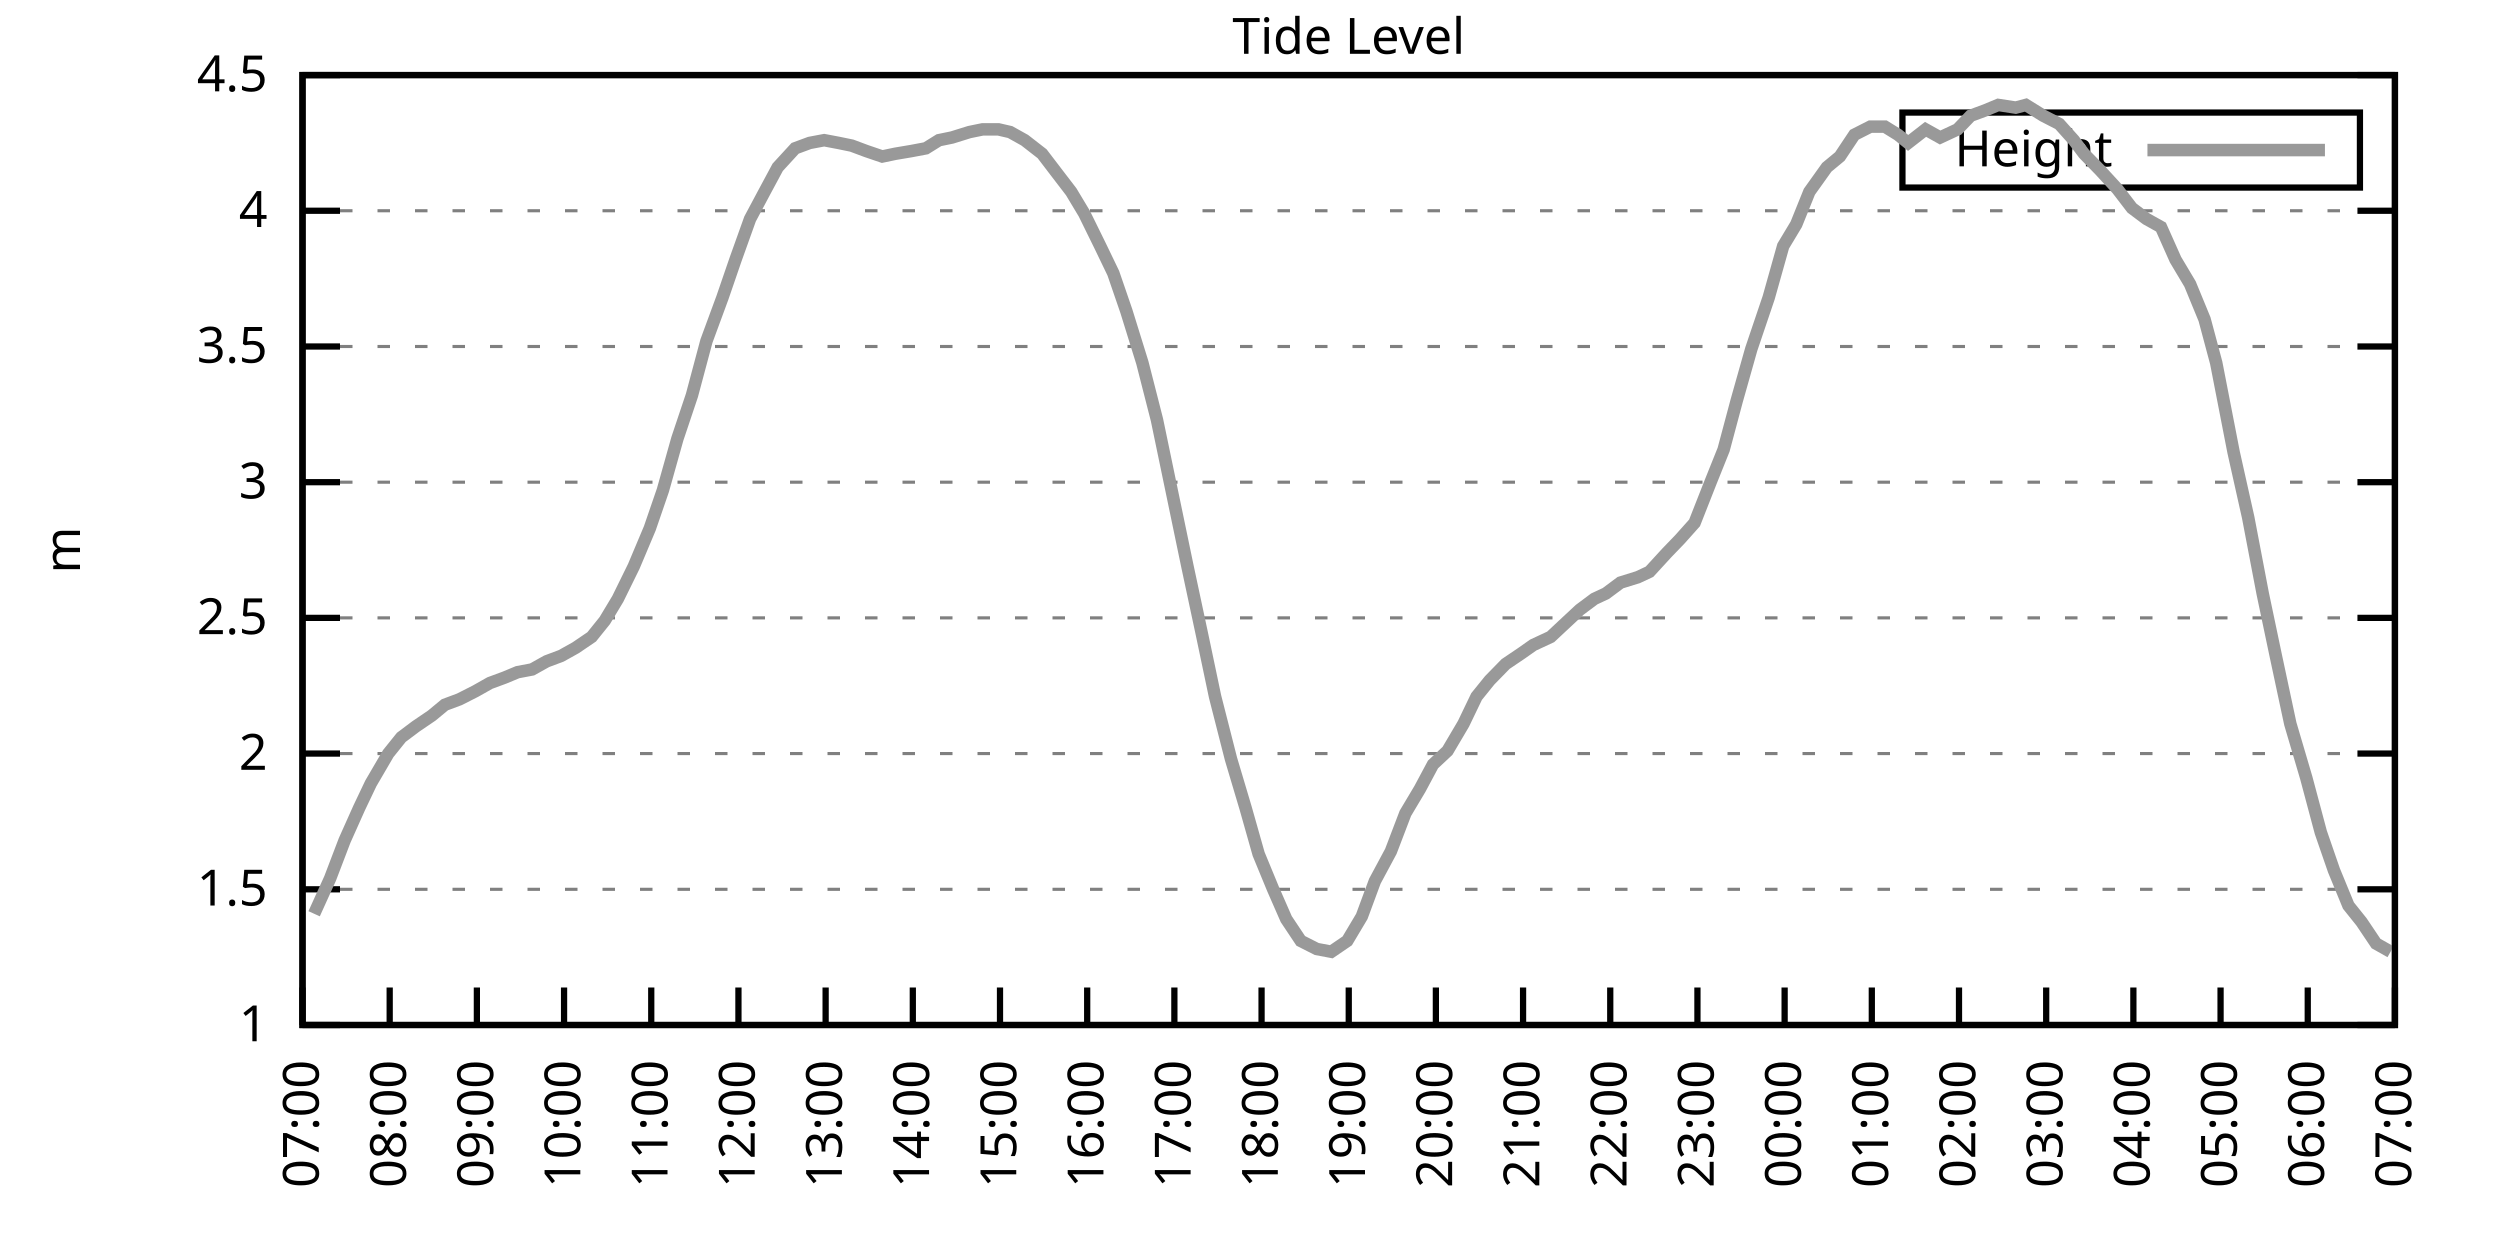
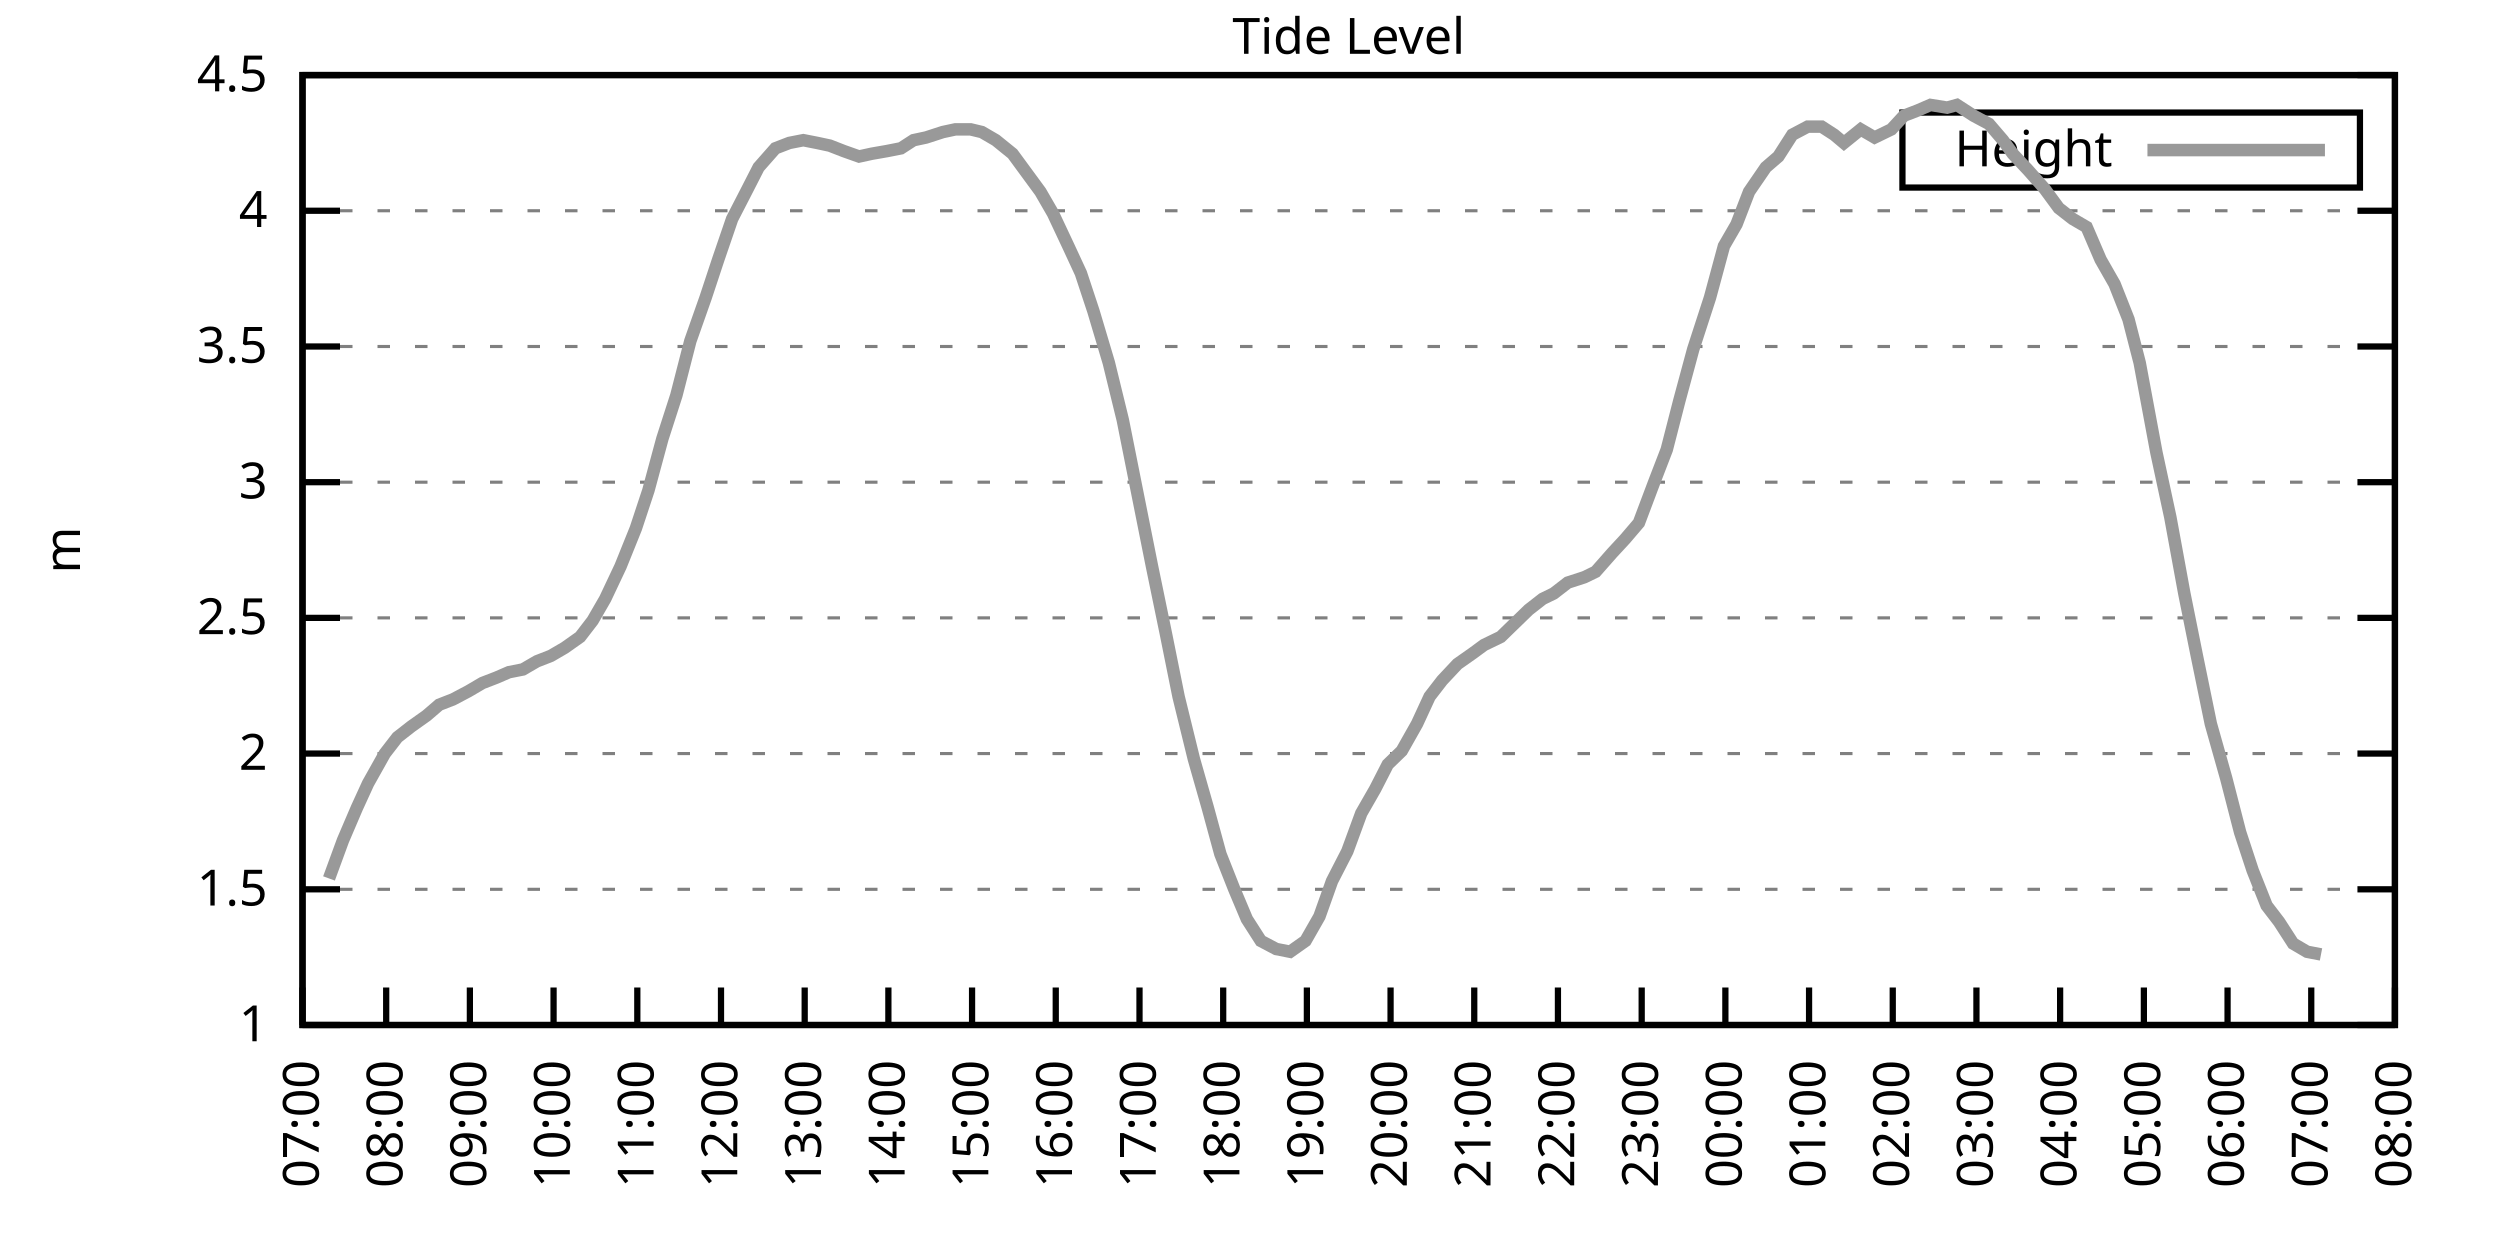
<svg xmlns="http://www.w3.org/2000/svg" xmlns:xlink="http://www.w3.org/1999/xlink" width="400" height="200" viewBox="0 0 400 200">
  <g id="gnuplot_canvas">
    <rect x="0" y="0" width="400" height="200" fill="none" />
    <defs>
      <circle id="gpDot" r="0.5" stroke-width="0.5" stroke="currentColor" />
      <path id="gpPt0" stroke-width="0.333" stroke="currentColor" d="M-1,0 h2 M0,-1 v2" />
      <path id="gpPt1" stroke-width="0.333" stroke="currentColor" d="M-1,-1 L1,1 M1,-1 L-1,1" />
      <path id="gpPt2" stroke-width="0.333" stroke="currentColor" d="M-1,0 L1,0 M0,-1 L0,1 M-1,-1 L1,1 M-1,1 L1,-1" />
      <rect id="gpPt3" stroke-width="0.333" stroke="currentColor" x="-1" y="-1" width="2" height="2" />
      <rect id="gpPt4" stroke-width="0.333" stroke="currentColor" fill="currentColor" x="-1" y="-1" width="2" height="2" />
      <circle id="gpPt5" stroke-width="0.333" stroke="currentColor" cx="0" cy="0" r="1" />
      <use xlink:href="#gpPt5" id="gpPt6" fill="currentColor" stroke="none" />
      <path id="gpPt7" stroke-width="0.333" stroke="currentColor" d="M0,-1.33 L-1.33,0.67 L1.33,0.67 z" />
      <use xlink:href="#gpPt7" id="gpPt8" fill="currentColor" stroke="none" />
      <use xlink:href="#gpPt7" id="gpPt9" stroke="currentColor" transform="rotate(180)" />
      <use xlink:href="#gpPt9" id="gpPt10" fill="currentColor" stroke="none" />
      <use xlink:href="#gpPt3" id="gpPt11" stroke="currentColor" transform="rotate(45)" />
      <use xlink:href="#gpPt11" id="gpPt12" fill="currentColor" stroke="none" />
      <path id="gpPt13" stroke-width="0.333" stroke="currentColor" d="M0,1.330 L1.265,0.411 L0.782,-1.067 L-0.782,-1.076 L-1.265,0.411 z" />
      <use xlink:href="#gpPt13" id="gpPt14" fill="currentColor" stroke="none" />
      <filter id="textbox" filterUnits="objectBoundingBox" x="0" y="0" height="1" width="1">
        <feFlood flood-color="white" flood-opacity="1" result="bgnd" />
        <feComposite in="SourceGraphic" in2="bgnd" operator="atop" />
      </filter>
      <filter id="greybox" filterUnits="objectBoundingBox" x="0" y="0" height="1" width="1">
        <feFlood flood-color="lightgrey" flood-opacity="1" result="grey" />
        <feComposite in="SourceGraphic" in2="grey" operator="atop" />
      </filter>
    </defs>
    <g fill="none" color="white" stroke="currentColor" stroke-width="1.00" stroke-linecap="butt" stroke-linejoin="miter">
</g>
    <g fill="none" color="black" stroke="currentColor" stroke-width="1.00" stroke-linecap="butt" stroke-linejoin="miter">
      <g stroke="none" shape-rendering="crispEdges">
        <polygon fill="rgb(255, 255, 255)" points="48.40,164.00 383.18,164.00 383.18,12.02 48.40,12.02 " />
      </g>
    </g>
    <g fill="none" color="black" stroke="currentColor" stroke-width="1.00" stroke-linecap="butt" stroke-linejoin="miter">
</g>
    <g fill="none" color="black" stroke="black" stroke-width="0.50" stroke-linecap="butt" stroke-linejoin="miter">
</g>
    <g fill="none" color="gray" stroke="currentColor" stroke-width="0.50" stroke-linecap="butt" stroke-linejoin="miter">
      <path stroke="gray" stroke-dasharray="2,4" class="gridline" d="M48.40,164.00 L383.19,164.00  " />
    </g>
    <g fill="none" color="gray" stroke="gray" stroke-width="1.00" stroke-linecap="butt" stroke-linejoin="miter">
</g>
    <g fill="none" color="black" stroke="currentColor" stroke-width="1.00" stroke-linecap="butt" stroke-linejoin="miter">
      <path stroke="black" d="M48.40,164.00 L54.40,164.00 M383.19,164.00 L377.19,164.00  " />
      <g transform="translate(42.80,166.60)" stroke="none" fill="black" font-family="Sans" font-size="8.00" text-anchor="end">
        <text>
          <tspan font-family="Sans"> 1</tspan>
        </text>
      </g>
    </g>
    <g fill="none" color="black" stroke="currentColor" stroke-width="1.00" stroke-linecap="butt" stroke-linejoin="miter">
</g>
    <g fill="none" color="black" stroke="black" stroke-width="0.50" stroke-linecap="butt" stroke-linejoin="miter">
</g>
    <g fill="none" color="gray" stroke="currentColor" stroke-width="0.50" stroke-linecap="butt" stroke-linejoin="miter">
      <path stroke="gray" stroke-dasharray="2,4" class="gridline" d="M48.40,142.29 L383.19,142.29  " />
    </g>
    <g fill="none" color="gray" stroke="gray" stroke-width="1.00" stroke-linecap="butt" stroke-linejoin="miter">
</g>
    <g fill="none" color="black" stroke="currentColor" stroke-width="1.00" stroke-linecap="butt" stroke-linejoin="miter">
      <path stroke="black" d="M48.40,142.29 L54.40,142.29 M383.19,142.29 L377.19,142.29  " />
      <g transform="translate(42.80,144.89)" stroke="none" fill="black" font-family="Sans" font-size="8.00" text-anchor="end">
        <text>
          <tspan font-family="Sans"> 1.5</tspan>
        </text>
      </g>
    </g>
    <g fill="none" color="black" stroke="currentColor" stroke-width="1.00" stroke-linecap="butt" stroke-linejoin="miter">
</g>
    <g fill="none" color="black" stroke="black" stroke-width="0.50" stroke-linecap="butt" stroke-linejoin="miter">
</g>
    <g fill="none" color="gray" stroke="currentColor" stroke-width="0.50" stroke-linecap="butt" stroke-linejoin="miter">
      <path stroke="gray" stroke-dasharray="2,4" class="gridline" d="M48.40,120.57 L383.19,120.57  " />
    </g>
    <g fill="none" color="gray" stroke="gray" stroke-width="1.00" stroke-linecap="butt" stroke-linejoin="miter">
</g>
    <g fill="none" color="black" stroke="currentColor" stroke-width="1.00" stroke-linecap="butt" stroke-linejoin="miter">
      <path stroke="black" d="M48.40,120.57 L54.40,120.57 M383.19,120.57 L377.19,120.57  " />
      <g transform="translate(42.80,123.17)" stroke="none" fill="black" font-family="Sans" font-size="8.00" text-anchor="end">
        <text>
          <tspan font-family="Sans"> 2</tspan>
        </text>
      </g>
    </g>
    <g fill="none" color="black" stroke="currentColor" stroke-width="1.00" stroke-linecap="butt" stroke-linejoin="miter">
</g>
    <g fill="none" color="black" stroke="black" stroke-width="0.50" stroke-linecap="butt" stroke-linejoin="miter">
</g>
    <g fill="none" color="gray" stroke="currentColor" stroke-width="0.50" stroke-linecap="butt" stroke-linejoin="miter">
      <path stroke="gray" stroke-dasharray="2,4" class="gridline" d="M48.40,98.86 L383.19,98.86  " />
    </g>
    <g fill="none" color="gray" stroke="gray" stroke-width="1.00" stroke-linecap="butt" stroke-linejoin="miter">
</g>
    <g fill="none" color="black" stroke="currentColor" stroke-width="1.00" stroke-linecap="butt" stroke-linejoin="miter">
      <path stroke="black" d="M48.40,98.86 L54.40,98.86 M383.19,98.86 L377.19,98.86  " />
      <g transform="translate(42.80,101.46)" stroke="none" fill="black" font-family="Sans" font-size="8.00" text-anchor="end">
        <text>
          <tspan font-family="Sans"> 2.5</tspan>
        </text>
      </g>
    </g>
    <g fill="none" color="black" stroke="currentColor" stroke-width="1.00" stroke-linecap="butt" stroke-linejoin="miter">
</g>
    <g fill="none" color="black" stroke="black" stroke-width="0.50" stroke-linecap="butt" stroke-linejoin="miter">
</g>
    <g fill="none" color="gray" stroke="currentColor" stroke-width="0.50" stroke-linecap="butt" stroke-linejoin="miter">
      <path stroke="gray" stroke-dasharray="2,4" class="gridline" d="M48.40,77.15 L383.19,77.15  " />
    </g>
    <g fill="none" color="gray" stroke="gray" stroke-width="1.00" stroke-linecap="butt" stroke-linejoin="miter">
</g>
    <g fill="none" color="black" stroke="currentColor" stroke-width="1.00" stroke-linecap="butt" stroke-linejoin="miter">
      <path stroke="black" d="M48.40,77.15 L54.40,77.15 M383.19,77.15 L377.19,77.15  " />
      <g transform="translate(42.80,79.75)" stroke="none" fill="black" font-family="Sans" font-size="8.00" text-anchor="end">
        <text>
          <tspan font-family="Sans"> 3</tspan>
        </text>
      </g>
    </g>
    <g fill="none" color="black" stroke="currentColor" stroke-width="1.00" stroke-linecap="butt" stroke-linejoin="miter">
</g>
    <g fill="none" color="black" stroke="black" stroke-width="0.50" stroke-linecap="butt" stroke-linejoin="miter">
</g>
    <g fill="none" color="gray" stroke="currentColor" stroke-width="0.50" stroke-linecap="butt" stroke-linejoin="miter">
      <path stroke="gray" stroke-dasharray="2,4" class="gridline" d="M48.40,55.44 L383.19,55.44  " />
    </g>
    <g fill="none" color="gray" stroke="gray" stroke-width="1.00" stroke-linecap="butt" stroke-linejoin="miter">
</g>
    <g fill="none" color="black" stroke="currentColor" stroke-width="1.00" stroke-linecap="butt" stroke-linejoin="miter">
      <path stroke="black" d="M48.40,55.44 L54.40,55.44 M383.19,55.44 L377.19,55.44  " />
      <g transform="translate(42.80,58.04)" stroke="none" fill="black" font-family="Sans" font-size="8.00" text-anchor="end">
        <text>
          <tspan font-family="Sans"> 3.5</tspan>
        </text>
      </g>
    </g>
    <g fill="none" color="black" stroke="currentColor" stroke-width="1.00" stroke-linecap="butt" stroke-linejoin="miter">
</g>
    <g fill="none" color="black" stroke="black" stroke-width="0.50" stroke-linecap="butt" stroke-linejoin="miter">
</g>
    <g fill="none" color="gray" stroke="currentColor" stroke-width="0.50" stroke-linecap="butt" stroke-linejoin="miter">
      <path stroke="gray" stroke-dasharray="2,4" class="gridline" d="M48.40,33.72 L383.19,33.72  " />
    </g>
    <g fill="none" color="gray" stroke="gray" stroke-width="1.00" stroke-linecap="butt" stroke-linejoin="miter">
</g>
    <g fill="none" color="black" stroke="currentColor" stroke-width="1.00" stroke-linecap="butt" stroke-linejoin="miter">
      <path stroke="black" d="M48.40,33.72 L54.40,33.72 M383.19,33.72 L377.19,33.72  " />
      <g transform="translate(42.80,36.32)" stroke="none" fill="black" font-family="Sans" font-size="8.00" text-anchor="end">
        <text>
          <tspan font-family="Sans"> 4</tspan>
        </text>
      </g>
    </g>
    <g fill="none" color="black" stroke="currentColor" stroke-width="1.00" stroke-linecap="butt" stroke-linejoin="miter">
</g>
    <g fill="none" color="black" stroke="black" stroke-width="0.50" stroke-linecap="butt" stroke-linejoin="miter">
</g>
    <g fill="none" color="gray" stroke="currentColor" stroke-width="0.50" stroke-linecap="butt" stroke-linejoin="miter">
      <path stroke="gray" stroke-dasharray="2,4" class="gridline" d="M48.40,12.01 L383.19,12.01  " />
    </g>
    <g fill="none" color="gray" stroke="gray" stroke-width="1.00" stroke-linecap="butt" stroke-linejoin="miter">
</g>
    <g fill="none" color="black" stroke="currentColor" stroke-width="1.00" stroke-linecap="butt" stroke-linejoin="miter">
      <path stroke="black" d="M48.40,12.01 L54.40,12.01 M383.19,12.01 L377.19,12.01  " />
      <g transform="translate(42.80,14.61)" stroke="none" fill="black" font-family="Sans" font-size="8.00" text-anchor="end">
        <text>
          <tspan font-family="Sans"> 4.5</tspan>
        </text>
      </g>
    </g>
    <g fill="none" color="black" stroke="currentColor" stroke-width="1.00" stroke-linecap="butt" stroke-linejoin="miter">
      <path stroke="black" d="M48.40,164.00 L48.40,158.00  " />
      <g transform="translate(51.00,169.60) rotate(270.00)" stroke="none" fill="black" font-family="Sans" font-size="8.00" text-anchor="end">
        <text>
          <tspan font-family="Sans">07:00</tspan>
        </text>
      </g>
    </g>
    <g fill="none" color="black" stroke="currentColor" stroke-width="1.00" stroke-linecap="butt" stroke-linejoin="miter">
-       <path stroke="black" d="M62.35,164.00 L62.35,158.00  " />
-       <g transform="translate(64.95,169.60) rotate(270.00)" stroke="none" fill="black" font-family="Sans" font-size="8.00" text-anchor="end">
+       <path stroke="black" d="M61.79,164.00 L61.79,158.00  " />
+       <g transform="translate(64.39,169.60) rotate(270.00)" stroke="none" fill="black" font-family="Sans" font-size="8.00" text-anchor="end">
        <text>
          <tspan font-family="Sans">08:00</tspan>
        </text>
      </g>
    </g>
    <g fill="none" color="black" stroke="currentColor" stroke-width="1.00" stroke-linecap="butt" stroke-linejoin="miter">
-       <path stroke="black" d="M76.30,164.00 L76.30,158.00  " />
-       <g transform="translate(78.90,169.60) rotate(270.00)" stroke="none" fill="black" font-family="Sans" font-size="8.00" text-anchor="end">
+       <path stroke="black" d="M75.18,164.00 L75.18,158.00  " />
+       <g transform="translate(77.78,169.60) rotate(270.00)" stroke="none" fill="black" font-family="Sans" font-size="8.00" text-anchor="end">
        <text>
          <tspan font-family="Sans">09:00</tspan>
        </text>
      </g>
    </g>
    <g fill="none" color="black" stroke="currentColor" stroke-width="1.00" stroke-linecap="butt" stroke-linejoin="miter">
-       <path stroke="black" d="M90.25,164.00 L90.25,158.00  " />
-       <g transform="translate(92.85,169.60) rotate(270.00)" stroke="none" fill="black" font-family="Sans" font-size="8.00" text-anchor="end">
+       <path stroke="black" d="M88.57,164.00 L88.57,158.00  " />
+       <g transform="translate(91.17,169.60) rotate(270.00)" stroke="none" fill="black" font-family="Sans" font-size="8.00" text-anchor="end">
        <text>
          <tspan font-family="Sans">10:00</tspan>
        </text>
      </g>
    </g>
    <g fill="none" color="black" stroke="currentColor" stroke-width="1.00" stroke-linecap="butt" stroke-linejoin="miter">
-       <path stroke="black" d="M104.20,164.00 L104.20,158.00  " />
-       <g transform="translate(106.80,169.60) rotate(270.00)" stroke="none" fill="black" font-family="Sans" font-size="8.00" text-anchor="end">
+       <path stroke="black" d="M101.97,164.00 L101.97,158.00  " />
+       <g transform="translate(104.57,169.60) rotate(270.00)" stroke="none" fill="black" font-family="Sans" font-size="8.00" text-anchor="end">
        <text>
          <tspan font-family="Sans">11:00</tspan>
        </text>
      </g>
    </g>
    <g fill="none" color="black" stroke="currentColor" stroke-width="1.00" stroke-linecap="butt" stroke-linejoin="miter">
-       <path stroke="black" d="M118.15,164.00 L118.15,158.00  " />
-       <g transform="translate(120.75,169.60) rotate(270.00)" stroke="none" fill="black" font-family="Sans" font-size="8.00" text-anchor="end">
+       <path stroke="black" d="M115.36,164.00 L115.36,158.00  " />
+       <g transform="translate(117.96,169.60) rotate(270.00)" stroke="none" fill="black" font-family="Sans" font-size="8.00" text-anchor="end">
        <text>
          <tspan font-family="Sans">12:00</tspan>
        </text>
      </g>
    </g>
    <g fill="none" color="black" stroke="currentColor" stroke-width="1.00" stroke-linecap="butt" stroke-linejoin="miter">
-       <path stroke="black" d="M132.10,164.00 L132.10,158.00  " />
-       <g transform="translate(134.70,169.60) rotate(270.00)" stroke="none" fill="black" font-family="Sans" font-size="8.00" text-anchor="end">
+       <path stroke="black" d="M128.75,164.00 L128.75,158.00  " />
+       <g transform="translate(131.35,169.60) rotate(270.00)" stroke="none" fill="black" font-family="Sans" font-size="8.00" text-anchor="end">
        <text>
          <tspan font-family="Sans">13:00</tspan>
        </text>
      </g>
    </g>
    <g fill="none" color="black" stroke="currentColor" stroke-width="1.00" stroke-linecap="butt" stroke-linejoin="miter">
-       <path stroke="black" d="M146.05,164.00 L146.05,158.00  " />
-       <g transform="translate(148.65,169.60) rotate(270.00)" stroke="none" fill="black" font-family="Sans" font-size="8.00" text-anchor="end">
+       <path stroke="black" d="M142.14,164.00 L142.14,158.00  " />
+       <g transform="translate(144.74,169.60) rotate(270.00)" stroke="none" fill="black" font-family="Sans" font-size="8.00" text-anchor="end">
        <text>
          <tspan font-family="Sans">14:00</tspan>
        </text>
      </g>
    </g>
    <g fill="none" color="black" stroke="currentColor" stroke-width="1.00" stroke-linecap="butt" stroke-linejoin="miter">
-       <path stroke="black" d="M160.00,164.00 L160.00,158.00  " />
-       <g transform="translate(162.60,169.60) rotate(270.00)" stroke="none" fill="black" font-family="Sans" font-size="8.00" text-anchor="end">
+       <path stroke="black" d="M155.53,164.00 L155.53,158.00  " />
+       <g transform="translate(158.13,169.60) rotate(270.00)" stroke="none" fill="black" font-family="Sans" font-size="8.00" text-anchor="end">
        <text>
          <tspan font-family="Sans">15:00</tspan>
        </text>
      </g>
    </g>
    <g fill="none" color="black" stroke="currentColor" stroke-width="1.00" stroke-linecap="butt" stroke-linejoin="miter">
-       <path stroke="black" d="M173.95,164.00 L173.95,158.00  " />
-       <g transform="translate(176.55,169.60) rotate(270.00)" stroke="none" fill="black" font-family="Sans" font-size="8.00" text-anchor="end">
+       <path stroke="black" d="M168.92,164.00 L168.92,158.00  " />
+       <g transform="translate(171.52,169.60) rotate(270.00)" stroke="none" fill="black" font-family="Sans" font-size="8.00" text-anchor="end">
        <text>
          <tspan font-family="Sans">16:00</tspan>
        </text>
      </g>
    </g>
    <g fill="none" color="black" stroke="currentColor" stroke-width="1.00" stroke-linecap="butt" stroke-linejoin="miter">
-       <path stroke="black" d="M187.90,164.00 L187.90,158.00  " />
-       <g transform="translate(190.50,169.60) rotate(270.00)" stroke="none" fill="black" font-family="Sans" font-size="8.00" text-anchor="end">
+       <path stroke="black" d="M182.32,164.00 L182.32,158.00  " />
+       <g transform="translate(184.92,169.60) rotate(270.00)" stroke="none" fill="black" font-family="Sans" font-size="8.00" text-anchor="end">
        <text>
          <tspan font-family="Sans">17:00</tspan>
        </text>
      </g>
    </g>
    <g fill="none" color="black" stroke="currentColor" stroke-width="1.00" stroke-linecap="butt" stroke-linejoin="miter">
-       <path stroke="black" d="M201.85,164.00 L201.85,158.00  " />
-       <g transform="translate(204.45,169.60) rotate(270.00)" stroke="none" fill="black" font-family="Sans" font-size="8.00" text-anchor="end">
+       <path stroke="black" d="M195.71,164.00 L195.71,158.00  " />
+       <g transform="translate(198.31,169.60) rotate(270.00)" stroke="none" fill="black" font-family="Sans" font-size="8.00" text-anchor="end">
        <text>
          <tspan font-family="Sans">18:00</tspan>
        </text>
      </g>
    </g>
    <g fill="none" color="black" stroke="currentColor" stroke-width="1.00" stroke-linecap="butt" stroke-linejoin="miter">
-       <path stroke="black" d="M215.80,164.00 L215.80,158.00  " />
-       <g transform="translate(218.40,169.60) rotate(270.00)" stroke="none" fill="black" font-family="Sans" font-size="8.00" text-anchor="end">
+       <path stroke="black" d="M209.10,164.00 L209.10,158.00  " />
+       <g transform="translate(211.70,169.60) rotate(270.00)" stroke="none" fill="black" font-family="Sans" font-size="8.00" text-anchor="end">
        <text>
          <tspan font-family="Sans">19:00</tspan>
        </text>
      </g>
    </g>
    <g fill="none" color="black" stroke="currentColor" stroke-width="1.00" stroke-linecap="butt" stroke-linejoin="miter">
-       <path stroke="black" d="M229.74,164.00 L229.74,158.00  " />
-       <g transform="translate(232.34,169.60) rotate(270.00)" stroke="none" fill="black" font-family="Sans" font-size="8.00" text-anchor="end">
+       <path stroke="black" d="M222.49,164.00 L222.49,158.00  " />
+       <g transform="translate(225.09,169.60) rotate(270.00)" stroke="none" fill="black" font-family="Sans" font-size="8.00" text-anchor="end">
        <text>
          <tspan font-family="Sans">20:00</tspan>
        </text>
      </g>
    </g>
    <g fill="none" color="black" stroke="currentColor" stroke-width="1.00" stroke-linecap="butt" stroke-linejoin="miter">
-       <path stroke="black" d="M243.69,164.00 L243.69,158.00  " />
-       <g transform="translate(246.29,169.60) rotate(270.00)" stroke="none" fill="black" font-family="Sans" font-size="8.00" text-anchor="end">
+       <path stroke="black" d="M235.88,164.00 L235.88,158.00  " />
+       <g transform="translate(238.48,169.60) rotate(270.00)" stroke="none" fill="black" font-family="Sans" font-size="8.00" text-anchor="end">
        <text>
          <tspan font-family="Sans">21:00</tspan>
        </text>
      </g>
    </g>
    <g fill="none" color="black" stroke="currentColor" stroke-width="1.00" stroke-linecap="butt" stroke-linejoin="miter">
-       <path stroke="black" d="M257.64,164.00 L257.64,158.00  " />
-       <g transform="translate(260.24,169.60) rotate(270.00)" stroke="none" fill="black" font-family="Sans" font-size="8.00" text-anchor="end">
+       <path stroke="black" d="M249.27,164.00 L249.27,158.00  " />
+       <g transform="translate(251.87,169.60) rotate(270.00)" stroke="none" fill="black" font-family="Sans" font-size="8.00" text-anchor="end">
        <text>
          <tspan font-family="Sans">22:00</tspan>
        </text>
      </g>
    </g>
    <g fill="none" color="black" stroke="currentColor" stroke-width="1.00" stroke-linecap="butt" stroke-linejoin="miter">
-       <path stroke="black" d="M271.59,164.00 L271.59,158.00  " />
-       <g transform="translate(274.19,169.60) rotate(270.00)" stroke="none" fill="black" font-family="Sans" font-size="8.00" text-anchor="end">
+       <path stroke="black" d="M262.67,164.00 L262.67,158.00  " />
+       <g transform="translate(265.27,169.60) rotate(270.00)" stroke="none" fill="black" font-family="Sans" font-size="8.00" text-anchor="end">
        <text>
          <tspan font-family="Sans">23:00</tspan>
        </text>
      </g>
    </g>
    <g fill="none" color="black" stroke="currentColor" stroke-width="1.00" stroke-linecap="butt" stroke-linejoin="miter">
-       <path stroke="black" d="M285.54,164.00 L285.54,158.00  " />
-       <g transform="translate(288.14,169.60) rotate(270.00)" stroke="none" fill="black" font-family="Sans" font-size="8.00" text-anchor="end">
+       <path stroke="black" d="M276.06,164.00 L276.06,158.00  " />
+       <g transform="translate(278.66,169.60) rotate(270.00)" stroke="none" fill="black" font-family="Sans" font-size="8.00" text-anchor="end">
        <text>
          <tspan font-family="Sans">00:00</tspan>
        </text>
      </g>
    </g>
    <g fill="none" color="black" stroke="currentColor" stroke-width="1.00" stroke-linecap="butt" stroke-linejoin="miter">
-       <path stroke="black" d="M299.49,164.00 L299.49,158.00  " />
-       <g transform="translate(302.09,169.60) rotate(270.00)" stroke="none" fill="black" font-family="Sans" font-size="8.00" text-anchor="end">
+       <path stroke="black" d="M289.45,164.00 L289.45,158.00  " />
+       <g transform="translate(292.05,169.60) rotate(270.00)" stroke="none" fill="black" font-family="Sans" font-size="8.00" text-anchor="end">
        <text>
          <tspan font-family="Sans">01:00</tspan>
        </text>
      </g>
    </g>
    <g fill="none" color="black" stroke="currentColor" stroke-width="1.00" stroke-linecap="butt" stroke-linejoin="miter">
-       <path stroke="black" d="M313.44,164.00 L313.44,158.00  " />
-       <g transform="translate(316.04,169.60) rotate(270.00)" stroke="none" fill="black" font-family="Sans" font-size="8.00" text-anchor="end">
+       <path stroke="black" d="M302.84,164.00 L302.84,158.00  " />
+       <g transform="translate(305.44,169.60) rotate(270.00)" stroke="none" fill="black" font-family="Sans" font-size="8.00" text-anchor="end">
        <text>
          <tspan font-family="Sans">02:00</tspan>
        </text>
      </g>
    </g>
    <g fill="none" color="black" stroke="currentColor" stroke-width="1.00" stroke-linecap="butt" stroke-linejoin="miter">
-       <path stroke="black" d="M327.39,164.00 L327.39,158.00  " />
-       <g transform="translate(329.99,169.60) rotate(270.00)" stroke="none" fill="black" font-family="Sans" font-size="8.00" text-anchor="end">
+       <path stroke="black" d="M316.23,164.00 L316.23,158.00  " />
+       <g transform="translate(318.83,169.60) rotate(270.00)" stroke="none" fill="black" font-family="Sans" font-size="8.00" text-anchor="end">
        <text>
          <tspan font-family="Sans">03:00</tspan>
        </text>
      </g>
    </g>
    <g fill="none" color="black" stroke="currentColor" stroke-width="1.00" stroke-linecap="butt" stroke-linejoin="miter">
-       <path stroke="black" d="M341.34,164.00 L341.34,158.00  " />
-       <g transform="translate(343.94,169.60) rotate(270.00)" stroke="none" fill="black" font-family="Sans" font-size="8.00" text-anchor="end">
+       <path stroke="black" d="M329.62,164.00 L329.62,158.00  " />
+       <g transform="translate(332.22,169.60) rotate(270.00)" stroke="none" fill="black" font-family="Sans" font-size="8.00" text-anchor="end">
        <text>
          <tspan font-family="Sans">04:00</tspan>
        </text>
      </g>
    </g>
    <g fill="none" color="black" stroke="currentColor" stroke-width="1.00" stroke-linecap="butt" stroke-linejoin="miter">
-       <path stroke="black" d="M355.29,164.00 L355.29,158.00  " />
-       <g transform="translate(357.89,169.60) rotate(270.00)" stroke="none" fill="black" font-family="Sans" font-size="8.00" text-anchor="end">
+       <path stroke="black" d="M343.02,164.00 L343.02,158.00  " />
+       <g transform="translate(345.62,169.60) rotate(270.00)" stroke="none" fill="black" font-family="Sans" font-size="8.00" text-anchor="end">
        <text>
          <tspan font-family="Sans">05:00</tspan>
        </text>
      </g>
    </g>
    <g fill="none" color="black" stroke="currentColor" stroke-width="1.00" stroke-linecap="butt" stroke-linejoin="miter">
-       <path stroke="black" d="M369.24,164.00 L369.24,158.00  " />
-       <g transform="translate(371.84,169.60) rotate(270.00)" stroke="none" fill="black" font-family="Sans" font-size="8.00" text-anchor="end">
+       <path stroke="black" d="M356.41,164.00 L356.41,158.00  " />
+       <g transform="translate(359.01,169.60) rotate(270.00)" stroke="none" fill="black" font-family="Sans" font-size="8.00" text-anchor="end">
        <text>
          <tspan font-family="Sans">06:00</tspan>
+         </text>
+       </g>
+     </g>
+     <g fill="none" color="black" stroke="currentColor" stroke-width="1.00" stroke-linecap="butt" stroke-linejoin="miter">
+       <path stroke="black" d="M369.80,164.00 L369.80,158.00  " />
+       <g transform="translate(372.40,169.60) rotate(270.00)" stroke="none" fill="black" font-family="Sans" font-size="8.00" text-anchor="end">
+         <text>
+           <tspan font-family="Sans">07:00</tspan>
        </text>
      </g>
    </g>
    <g fill="none" color="black" stroke="currentColor" stroke-width="1.00" stroke-linecap="butt" stroke-linejoin="miter">
      <path stroke="black" d="M383.19,164.00 L383.19,158.00  " />
      <g transform="translate(385.79,169.60) rotate(270.00)" stroke="none" fill="black" font-family="Sans" font-size="8.00" text-anchor="end">
        <text>
-           <tspan font-family="Sans">07:00</tspan>
+           <tspan font-family="Sans">08:00</tspan>
        </text>
      </g>
    </g>
    <g fill="none" color="black" stroke="currentColor" stroke-width="1.00" stroke-linecap="butt" stroke-linejoin="miter">
</g>
    <g fill="none" color="black" stroke="currentColor" stroke-width="1.00" stroke-linecap="butt" stroke-linejoin="miter">
      <path stroke="black" d="M48.40,12.01 L48.40,164.00 L383.19,164.00 L383.19,12.01 L48.40,12.01 Z  " />
    </g>
    <g fill="none" color="black" stroke="currentColor" stroke-width="1.00" stroke-linecap="butt" stroke-linejoin="miter">
</g>
    <g fill="none" color="black" stroke="currentColor" stroke-width="1.00" stroke-linecap="butt" stroke-linejoin="miter">
      <path stroke="black" d="M304.39,30.01 L304.39,18.01 L377.59,18.01 L377.59,30.01 L304.39,30.01 Z  " />
    </g>
    <g id="Tide_level_plot_1">
      <g fill="none" color="white" stroke="black" stroke-width="2.00" stroke-linecap="butt" stroke-linejoin="miter">
</g>
      <g fill="none" color="black" stroke="currentColor" stroke-width="2.00" stroke-linecap="butt" stroke-linejoin="miter">
        <g transform="translate(337.99,26.61)" stroke="none" fill="black" font-family="Sans" font-size="8.00" text-anchor="end">
          <text>
            <tspan font-family="Sans">Height</tspan>
          </text>
        </g>
      </g>
      <g fill="none" color="black" stroke="currentColor" stroke-width="2.00" stroke-linecap="butt" stroke-linejoin="miter">
-         <path stroke="rgb(153, 153, 153)" d="M343.59,24.01 L371.99,24.01 M50.26,146.20 L52.82,140.55 L55.14,134.47 L57.47,129.26 L59.33,125.35 L62.12,120.57   L64.21,117.97 L66.53,116.23 L69.09,114.49 L71.18,112.76 L73.51,111.89 L76.07,110.59 L78.39,109.28 L80.72,108.42   L82.81,107.55 L85.13,107.11 L87.46,105.81 L89.78,104.94 L92.11,103.64 L94.67,101.90 L96.76,99.30 L98.85,95.82   L101.41,90.61 L103.97,84.53 L106.06,78.45 L108.38,70.20 L110.71,63.25 L113.03,54.57 L115.59,47.62 L117.68,41.54   L120.01,35.03 L122.33,30.68 L124.43,26.77 L127.22,23.73 L129.54,22.87 L131.87,22.43 L134.19,22.87 L136.28,23.30   L138.61,24.17 L141.16,25.04 L143.26,24.60 L145.81,24.17 L148.14,23.73 L150.23,22.43 L152.32,22.00 L155.11,21.13   L157.21,20.70 L159.76,20.70 L161.62,21.13 L163.95,22.43 L166.74,24.60 L169.06,27.64 L171.39,30.68 L173.48,34.16   L176.04,39.37 L178.13,43.71 L180.22,49.79 L182.78,58.04 L185.11,67.16 L189.99,90.61 L192.31,101.47 L194.41,111.45   L196.96,121.44 L199.29,129.26 L201.38,136.64 L203.71,142.29 L205.80,147.06 L208.12,150.54 L210.68,151.84 L213.01,152.28   L215.56,150.54 L217.89,146.63 L219.98,140.98 L222.54,136.21 L224.86,130.13 L227.19,126.22 L229.28,122.31 L231.60,120.14   L234.16,115.80 L236.25,111.45 L238.35,108.85 L240.90,106.24 L243.46,104.51 L245.32,103.20 L248.11,101.90 L249.97,100.16   L252.76,97.56 L255.09,95.82 L256.95,94.95 L259.27,93.22 L262.06,92.35 L263.92,91.48 L266.71,88.44 L268.80,86.27   L271.13,83.66 L273.69,77.15 L275.78,71.94 L277.87,64.12 L280.20,55.87 L282.99,47.62 L285.31,39.37 L287.40,35.89   L289.50,30.68 L292.29,26.77 L294.38,25.04 L296.70,21.56 L299.26,20.26 L301.58,20.26 L303.68,21.56 L305.30,22.87   L308.09,20.70 L310.42,22.00 L313.21,20.70 L315.30,18.52 L317.63,17.66 L319.72,16.79 L322.51,17.22 L324.14,16.79   L326.93,18.52 L329.48,19.83 L331.81,22.43 L333.44,24.60 L335.99,27.21 L338.78,30.25 L341.11,33.29 L343.43,35.03   L345.76,36.33 L348.08,41.54 L350.41,45.45 L352.73,51.09 L354.59,58.04 L357.38,72.37 L359.71,82.79 L362.03,94.95   L364.13,104.94 L366.45,115.80 L369.01,124.48 L371.33,133.17 L373.43,139.25 L375.75,144.89 L377.84,147.50 L380.17,150.97   L382.49,152.28  " />
+         <path stroke="rgb(153, 153, 153)" d="M343.59,24.01 L371.99,24.01 M52.64,140.55 L54.87,134.47 L57.10,129.26 L58.89,125.35 L61.57,120.57 L63.58,117.97   L65.81,116.23 L68.26,114.49 L70.27,112.76 L72.50,111.89 L74.96,110.59 L77.19,109.28 L79.42,108.42 L81.43,107.55   L83.66,107.11 L85.90,105.81 L88.13,104.94 L90.36,103.64 L92.82,101.90 L94.82,99.30 L96.83,95.82 L99.29,90.61   L101.74,84.53 L103.75,78.45 L105.98,70.20 L108.22,63.25 L110.45,54.57 L112.90,47.62 L114.91,41.54 L117.14,35.03   L119.38,30.68 L121.38,26.77 L124.06,23.73 L126.29,22.87 L128.53,22.43 L130.76,22.87 L132.77,23.30 L135.00,24.17   L137.45,25.04 L139.46,24.60 L141.92,24.17 L144.15,23.73 L146.16,22.43 L148.17,22.00 L150.85,21.13 L152.85,20.70   L155.31,20.70 L157.10,21.13 L159.33,22.43 L162.01,24.60 L164.24,27.64 L166.47,30.68 L168.48,34.16 L170.93,39.37   L172.94,43.71 L174.95,49.79 L177.41,58.04 L179.64,67.16 L184.32,90.61 L186.56,101.47 L188.57,111.45 L191.02,121.44   L193.25,129.26 L195.26,136.64 L197.49,142.29 L199.50,147.06 L201.73,150.54 L204.19,151.84 L206.42,152.28 L208.88,150.54   L211.11,146.63 L213.12,140.98 L215.57,136.21 L217.80,130.13 L220.04,126.22 L222.04,122.31 L224.28,120.14 L226.73,115.80   L228.74,111.45 L230.75,108.85 L233.20,106.24 L235.66,104.51 L237.44,103.20 L240.12,101.90 L241.91,100.16 L244.59,97.56   L246.82,95.82 L248.60,94.95 L250.84,93.22 L253.51,92.35 L255.30,91.48 L257.98,88.44 L259.99,86.27 L262.22,83.66   L264.67,77.15 L266.68,71.94 L268.69,64.12 L270.92,55.87 L273.60,47.62 L275.83,39.37 L277.84,35.89 L279.85,30.68   L282.53,26.77 L284.54,25.04 L286.77,21.56 L289.23,20.26 L291.46,20.26 L293.47,21.56 L295.03,22.87 L297.71,20.70   L299.94,22.00 L302.62,20.70 L304.63,18.52 L306.86,17.66 L308.87,16.79 L311.54,17.22 L313.11,16.79 L315.79,18.52   L318.24,19.83 L320.47,22.43 L322.04,24.60 L324.49,27.21 L327.17,30.25 L329.40,33.29 L331.63,35.03 L333.86,36.33   L336.10,41.54 L338.33,45.45 L340.56,51.09 L342.35,58.04 L345.02,72.37 L347.26,82.79 L349.49,94.95 L351.50,104.94   L353.73,115.80 L356.18,124.48 L358.42,133.17 L360.42,139.25 L362.66,144.89 L364.66,147.50 L366.90,150.97 L369.13,152.28   L371.36,152.71  " />
      </g>
    </g>
    <g fill="none" color="black" stroke="currentColor" stroke-width="2.00" stroke-linecap="butt" stroke-linejoin="miter">
</g>
    <g fill="none" color="black" stroke="black" stroke-width="1.00" stroke-linecap="butt" stroke-linejoin="miter">
</g>
    <g fill="none" color="black" stroke="currentColor" stroke-width="1.00" stroke-linecap="butt" stroke-linejoin="miter">
      <path stroke="black" d="M48.40,12.01 L48.40,164.00 L383.19,164.00 L383.19,12.01 L48.40,12.01 Z  " />
      <g transform="translate(12.80,88.01) rotate(270.00)" stroke="none" fill="black" font-family="Sans" font-size="8.00" text-anchor="middle">
        <text>
          <tspan font-family="Sans">m</tspan>
        </text>
      </g>
    </g>
    <g fill="none" color="black" stroke="currentColor" stroke-width="1.00" stroke-linecap="butt" stroke-linejoin="miter">
</g>
    <g fill="none" color="black" stroke="currentColor" stroke-width="1.00" stroke-linecap="butt" stroke-linejoin="miter">
      <g transform="translate(215.79,8.61)" stroke="none" fill="black" font-family="Sans" font-size="8.00" text-anchor="middle">
        <text>
          <tspan font-family="Sans">Tide Level</tspan>
        </text>
      </g>
    </g>
    <g fill="none" color="black" stroke="currentColor" stroke-width="1.00" stroke-linecap="butt" stroke-linejoin="miter">
</g>
  </g>
</svg>
